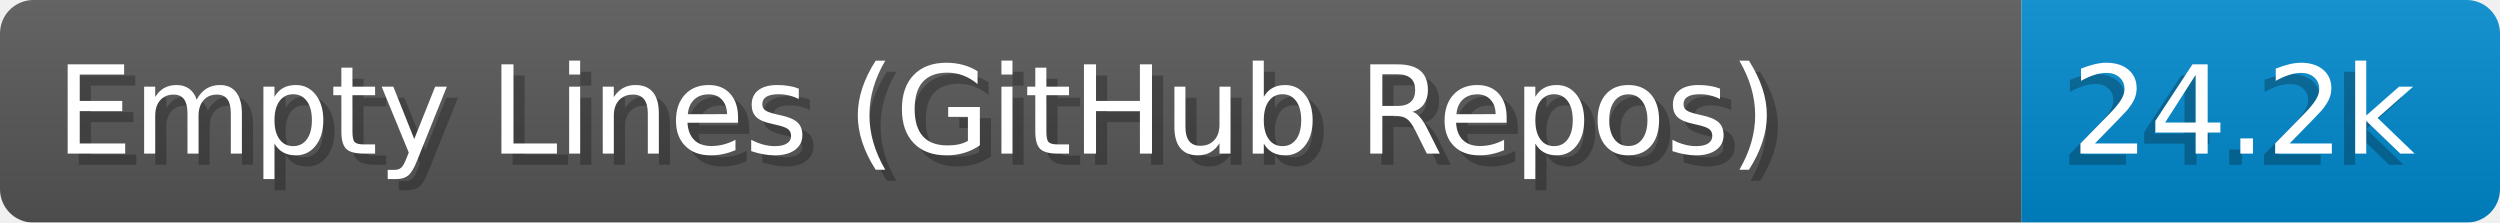
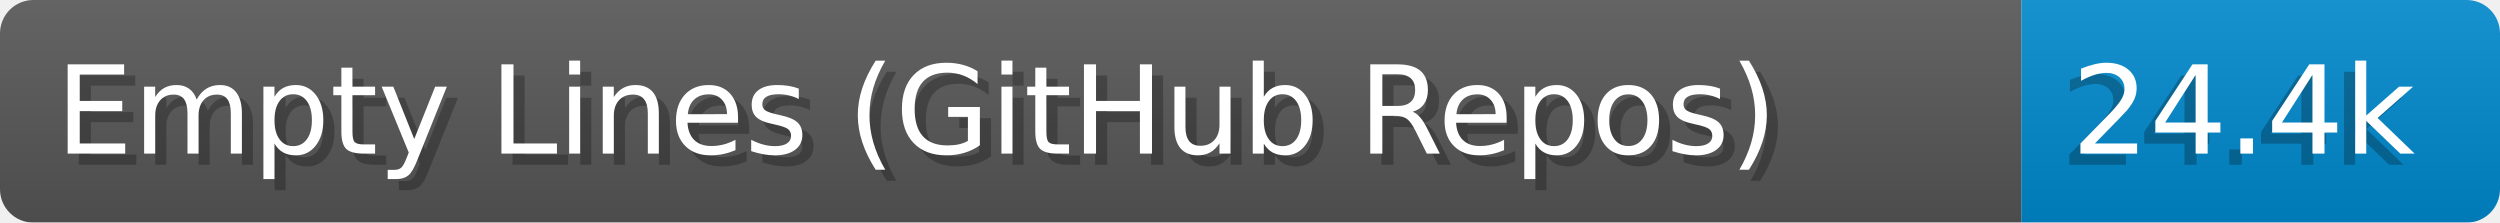
- <svg xmlns="http://www.w3.org/2000/svg" width="224.6" height="20" viewBox="0 0 2246.0 200" role="img" aria-label="Empty Lines (GitHub Repos): 24.2k">
+ <svg xmlns="http://www.w3.org/2000/svg" width="224.6" height="20" viewBox="0 0 2246.0 200" role="img" aria-label="Empty Lines (GitHub Repos): 24.4k">
  <linearGradient id="a" x2="0" y2="100%">
    <stop offset="0" stop-opacity=".1" stop-color="#EEE" />
    <stop offset="1" stop-opacity=".1" />
  </linearGradient>
  <mask id="m">
    <rect width="2246.0" height="200" rx="30" fill="#FFF" />
  </mask>
  <g mask="url(#m)">
    <rect width="1816.0" height="200" fill="#555" />
    <rect width="430.0" height="200" fill="#08C" x="1816.0" />
    <rect width="2246.0" height="200" fill="url(#a)" />
  </g>
  <g aria-hidden="true" fill="#fff" text-anchor="start" font-family="Verdana,DejaVu Sans,sans-serif" font-size="110">
    <text x="60" y="148" textLength="1716.0" fill="#000" opacity="0.25">Empty Lines (GitHub Repos)</text>
    <text x="50" y="138" textLength="1716.0">Empty Lines (GitHub Repos)</text>
-     <text x="1851.0" y="148" textLength="330.0" fill="#000" opacity="0.25">24.2k</text>
-     <text x="1861.0" y="138" textLength="330.0">24.2k</text>
+     <text x="1851.0" y="148" textLength="330.0" fill="#000" opacity="0.25">24.4k</text>
+     <text x="1861.0" y="138" textLength="330.0">24.4k</text>
  </g>
</svg>
